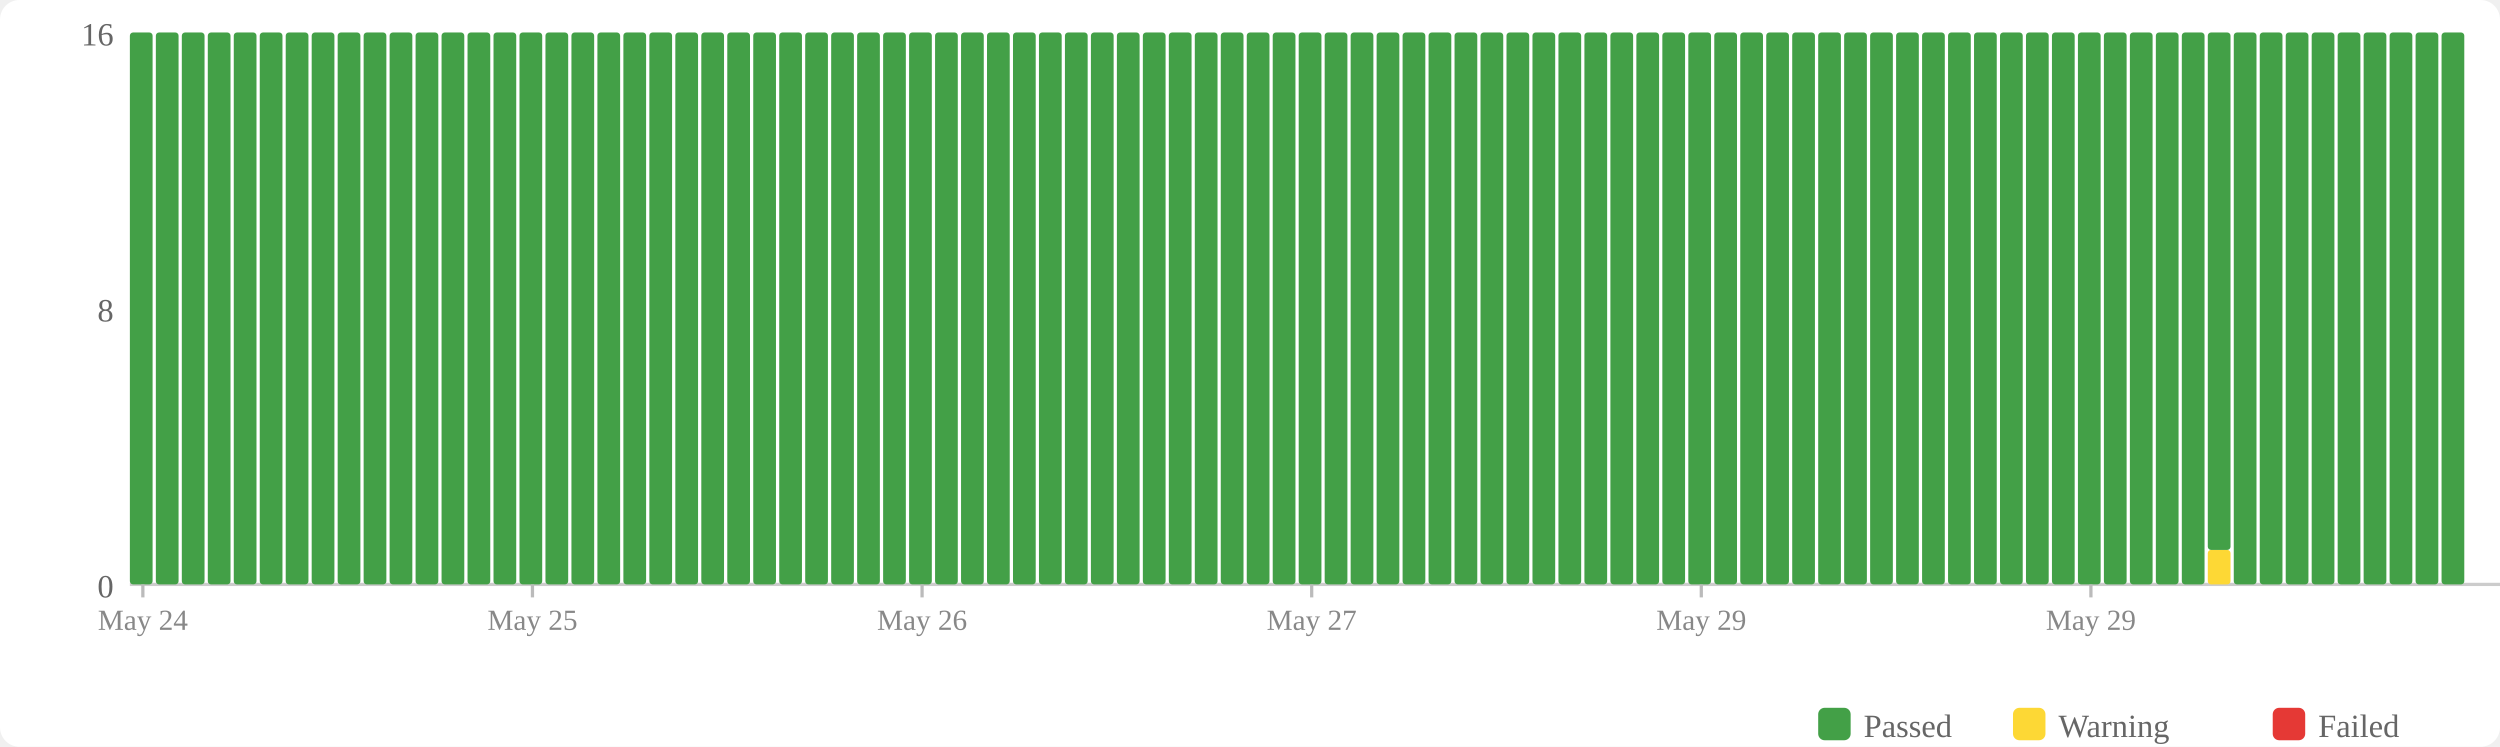
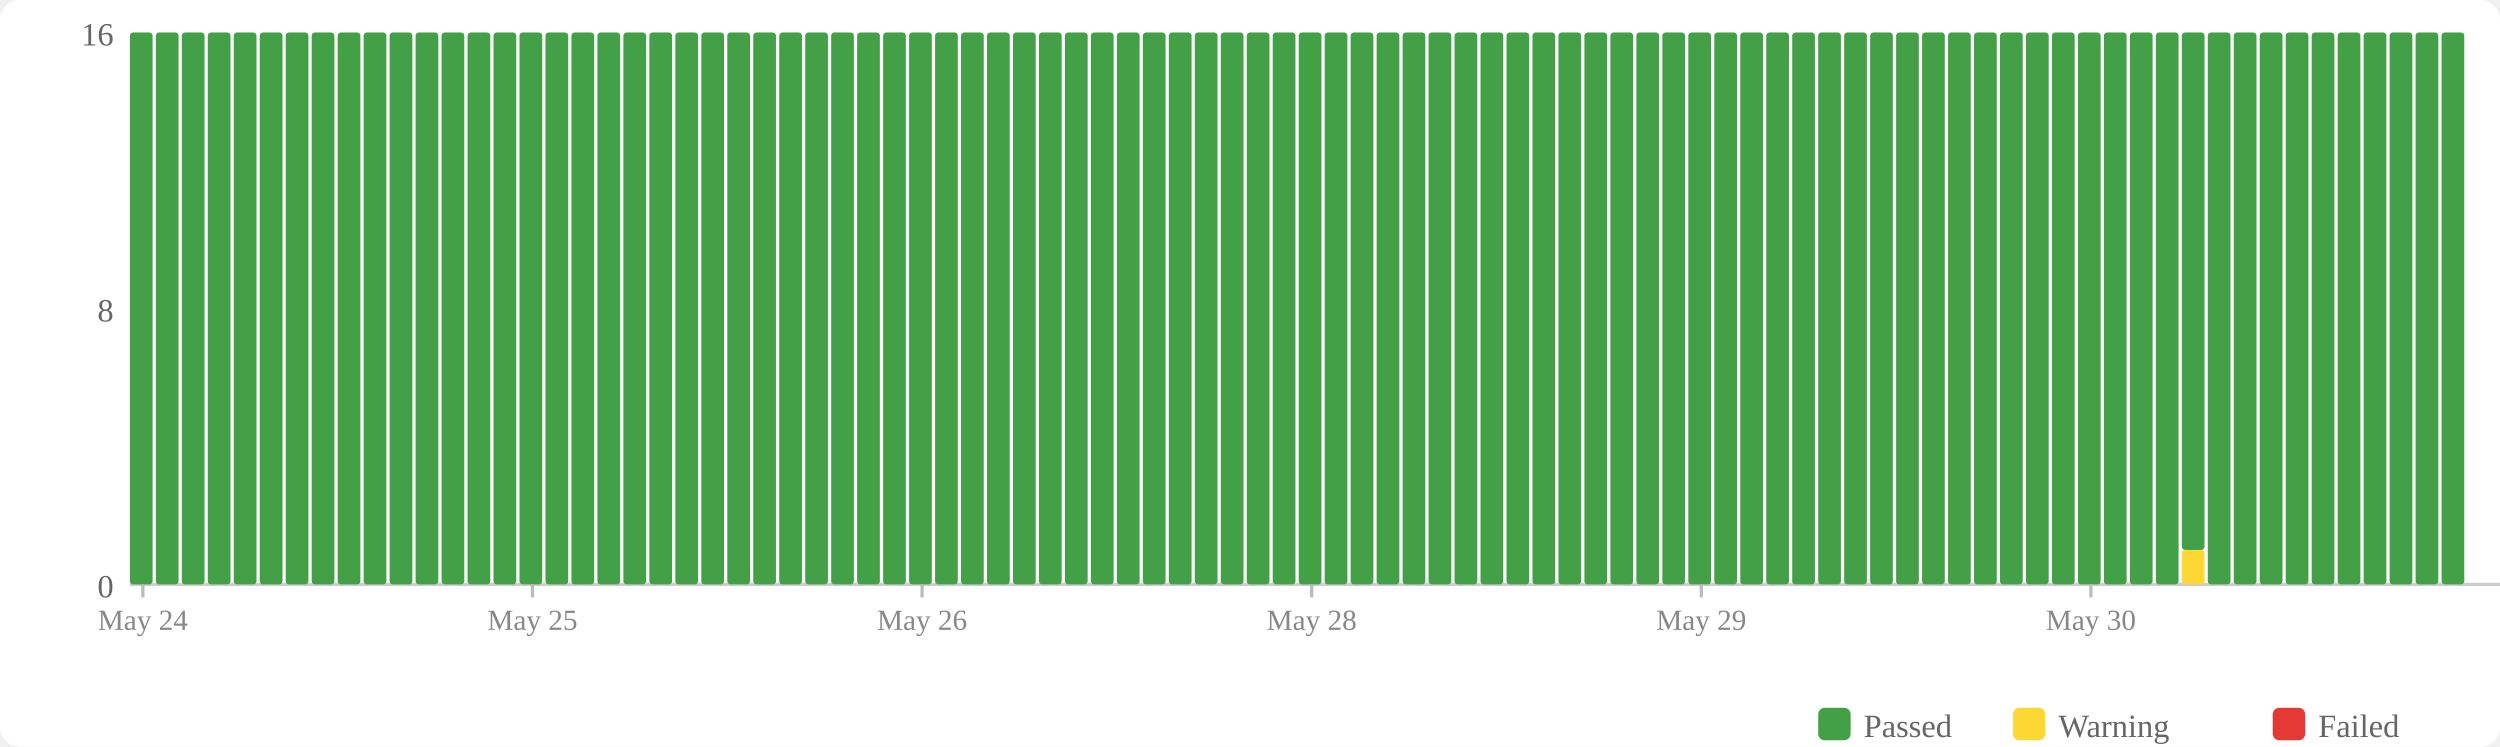
<svg xmlns="http://www.w3.org/2000/svg" width="770" height="230" viewBox="0 0 770 230">
  <rect width="770" height="230" fill="#fff" rx="6" />
  <rect x="560" y="218" width="10" height="10" fill="#43a047" rx="2" />
  <text x="574" y="227" font-size="10" fill="#666">Passed</text>
  <rect x="620" y="218" width="10" height="10" fill="#fdd835" rx="2" />
  <text x="634" y="227" font-size="10" fill="#666">Warning</text>
  <rect x="700" y="218" width="10" height="10" fill="#e53935" rx="2" />
  <text x="714" y="227" font-size="10" fill="#666">Failed</text>
  <text x="35" y="184" text-anchor="end" font-size="10" fill="#666">0</text>
  <text x="35" y="99" text-anchor="end" font-size="10" fill="#666">8</text>
  <text x="35" y="14" text-anchor="end" font-size="10" fill="#666">16</text>
  <line x1="40" y1="180" x2="770" y2="180" stroke="#ccc" stroke-width="1" />
  <rect x="40" y="10" width="7" height="170" fill="#43a047" rx="1" />
  <rect x="48" y="10" width="7" height="170" fill="#43a047" rx="1" />
  <rect x="56" y="10" width="7" height="170" fill="#43a047" rx="1" />
  <rect x="64" y="10" width="7" height="170" fill="#43a047" rx="1" />
  <rect x="72" y="10" width="7" height="170" fill="#43a047" rx="1" />
  <rect x="80" y="10" width="7" height="170" fill="#43a047" rx="1" />
  <rect x="88" y="10" width="7" height="170" fill="#43a047" rx="1" />
  <rect x="96" y="10" width="7" height="170" fill="#43a047" rx="1" />
  <rect x="104" y="10" width="7" height="170" fill="#43a047" rx="1" />
  <rect x="112" y="10" width="7" height="170" fill="#43a047" rx="1" />
  <rect x="120" y="10" width="7" height="170" fill="#43a047" rx="1" />
  <rect x="128" y="10" width="7" height="170" fill="#43a047" rx="1" />
  <rect x="136" y="10" width="7" height="170" fill="#43a047" rx="1" />
  <rect x="144" y="10" width="7" height="170" fill="#43a047" rx="1" />
  <rect x="152" y="10" width="7" height="170" fill="#43a047" rx="1" />
  <rect x="160" y="10" width="7" height="170" fill="#43a047" rx="1" />
  <rect x="168" y="10" width="7" height="170" fill="#43a047" rx="1" />
  <rect x="176" y="10" width="7" height="170" fill="#43a047" rx="1" />
  <rect x="184" y="10" width="7" height="170" fill="#43a047" rx="1" />
  <rect x="192" y="10" width="7" height="170" fill="#43a047" rx="1" />
  <rect x="200" y="10" width="7" height="170" fill="#43a047" rx="1" />
  <rect x="208" y="10" width="7" height="170" fill="#43a047" rx="1" />
  <rect x="216" y="10" width="7" height="170" fill="#43a047" rx="1" />
  <rect x="224" y="10" width="7" height="170" fill="#43a047" rx="1" />
  <rect x="232" y="10" width="7" height="170" fill="#43a047" rx="1" />
  <rect x="240" y="10" width="7" height="170" fill="#43a047" rx="1" />
  <rect x="248" y="10" width="7" height="170" fill="#43a047" rx="1" />
  <rect x="256" y="10" width="7" height="170" fill="#43a047" rx="1" />
  <rect x="264" y="10" width="7" height="170" fill="#43a047" rx="1" />
  <rect x="272" y="10" width="7" height="170" fill="#43a047" rx="1" />
  <rect x="280" y="10" width="7" height="170" fill="#43a047" rx="1" />
  <rect x="288" y="10" width="7" height="170" fill="#43a047" rx="1" />
  <rect x="296" y="10" width="7" height="170" fill="#43a047" rx="1" />
  <rect x="304" y="10" width="7" height="170" fill="#43a047" rx="1" />
  <rect x="312" y="10" width="7" height="170" fill="#43a047" rx="1" />
  <rect x="320" y="10" width="7" height="170" fill="#43a047" rx="1" />
  <rect x="328" y="10" width="7" height="170" fill="#43a047" rx="1" />
  <rect x="336" y="10" width="7" height="170" fill="#43a047" rx="1" />
  <rect x="344" y="10" width="7" height="170" fill="#43a047" rx="1" />
  <rect x="352" y="10" width="7" height="170" fill="#43a047" rx="1" />
  <rect x="360" y="10" width="7" height="170" fill="#43a047" rx="1" />
  <rect x="368" y="10" width="7" height="170" fill="#43a047" rx="1" />
  <rect x="376" y="10" width="7" height="170" fill="#43a047" rx="1" />
  <rect x="384" y="10" width="7" height="170" fill="#43a047" rx="1" />
  <rect x="392" y="10" width="7" height="170" fill="#43a047" rx="1" />
  <rect x="400" y="10" width="7" height="170" fill="#43a047" rx="1" />
  <rect x="408" y="10" width="7" height="170" fill="#43a047" rx="1" />
  <rect x="416" y="10" width="7" height="170" fill="#43a047" rx="1" />
  <rect x="424" y="10" width="7" height="170" fill="#43a047" rx="1" />
  <rect x="432" y="10" width="7" height="170" fill="#43a047" rx="1" />
  <rect x="440" y="10" width="7" height="170" fill="#43a047" rx="1" />
  <rect x="448" y="10" width="7" height="170" fill="#43a047" rx="1" />
  <rect x="456" y="10" width="7" height="170" fill="#43a047" rx="1" />
  <rect x="464" y="10" width="7" height="170" fill="#43a047" rx="1" />
  <rect x="472" y="10" width="7" height="170" fill="#43a047" rx="1" />
  <rect x="480" y="10" width="7" height="170" fill="#43a047" rx="1" />
  <rect x="488" y="10" width="7" height="170" fill="#43a047" rx="1" />
  <rect x="496" y="10" width="7" height="170" fill="#43a047" rx="1" />
  <rect x="504" y="10" width="7" height="170" fill="#43a047" rx="1" />
  <rect x="512" y="10" width="7" height="170" fill="#43a047" rx="1" />
  <rect x="520" y="10" width="7" height="170" fill="#43a047" rx="1" />
  <rect x="528" y="10" width="7" height="170" fill="#43a047" rx="1" />
  <rect x="536" y="10" width="7" height="170" fill="#43a047" rx="1" />
  <rect x="544" y="10" width="7" height="170" fill="#43a047" rx="1" />
  <rect x="552" y="10" width="7" height="170" fill="#43a047" rx="1" />
  <rect x="560" y="10" width="7" height="170" fill="#43a047" rx="1" />
  <rect x="568" y="10" width="7" height="170" fill="#43a047" rx="1" />
  <rect x="576" y="10" width="7" height="170" fill="#43a047" rx="1" />
  <rect x="584" y="10" width="7" height="170" fill="#43a047" rx="1" />
  <rect x="592" y="10" width="7" height="170" fill="#43a047" rx="1" />
  <rect x="600" y="10" width="7" height="170" fill="#43a047" rx="1" />
  <rect x="608" y="10" width="7" height="170" fill="#43a047" rx="1" />
  <rect x="616" y="10" width="7" height="170" fill="#43a047" rx="1" />
  <rect x="624" y="10" width="7" height="170" fill="#43a047" rx="1" />
  <rect x="632" y="10" width="7" height="170" fill="#43a047" rx="1" />
  <rect x="640" y="10" width="7" height="170" fill="#43a047" rx="1" />
  <rect x="648" y="10" width="7" height="170" fill="#43a047" rx="1" />
  <rect x="656" y="10" width="7" height="170" fill="#43a047" rx="1" />
  <rect x="664" y="10" width="7" height="170" fill="#43a047" rx="1" />
-   <rect x="672" y="10" width="7" height="170" fill="#43a047" rx="1" />
-   <rect x="680" y="169.375" width="7" height="10.625" fill="#fdd835" rx="1" />
-   <rect x="680" y="10" width="7" height="159.375" fill="#43a047" rx="1" />
+   <rect x="672" y="169.375" width="7" height="10.625" fill="#fdd835" rx="1" />
+   <rect x="672" y="10" width="7" height="159.375" fill="#43a047" rx="1" />
+   <rect x="680" y="10" width="7" height="170" fill="#43a047" rx="1" />
  <rect x="688" y="10" width="7" height="170" fill="#43a047" rx="1" />
  <rect x="696" y="10" width="7" height="170" fill="#43a047" rx="1" />
  <rect x="704" y="10" width="7" height="170" fill="#43a047" rx="1" />
  <rect x="712" y="10" width="7" height="170" fill="#43a047" rx="1" />
  <rect x="720" y="10" width="7" height="170" fill="#43a047" rx="1" />
  <rect x="728" y="10" width="7" height="170" fill="#43a047" rx="1" />
  <rect x="736" y="10" width="7" height="170" fill="#43a047" rx="1" />
  <rect x="744" y="10" width="7" height="170" fill="#43a047" rx="1" />
  <rect x="752" y="10" width="7" height="170" fill="#43a047" rx="1" />
  <line x1="44.0" y1="180" x2="44.0" y2="184" stroke="#bbb" stroke-width="1" />
  <text x="44.0" y="194" text-anchor="middle" font-size="9" fill="#888">May 24</text>
  <line x1="164.0" y1="180" x2="164.0" y2="184" stroke="#bbb" stroke-width="1" />
  <text x="164.0" y="194" text-anchor="middle" font-size="9" fill="#888">May 25</text>
  <line x1="284.0" y1="180" x2="284.0" y2="184" stroke="#bbb" stroke-width="1" />
  <text x="284.0" y="194" text-anchor="middle" font-size="9" fill="#888">May 26</text>
  <line x1="404.0" y1="180" x2="404.0" y2="184" stroke="#bbb" stroke-width="1" />
-   <text x="404.0" y="194" text-anchor="middle" font-size="9" fill="#888">May 27</text>
+   <text x="404.0" y="194" text-anchor="middle" font-size="9" fill="#888">May 28</text>
  <line x1="524.0" y1="180" x2="524.0" y2="184" stroke="#bbb" stroke-width="1" />
  <text x="524.0" y="194" text-anchor="middle" font-size="9" fill="#888">May 29</text>
  <line x1="644.0" y1="180" x2="644.0" y2="184" stroke="#bbb" stroke-width="1" />
-   <text x="644.0" y="194" text-anchor="middle" font-size="9" fill="#888">May 29</text>
+   <text x="644.0" y="194" text-anchor="middle" font-size="9" fill="#888">May 30</text>
</svg>
